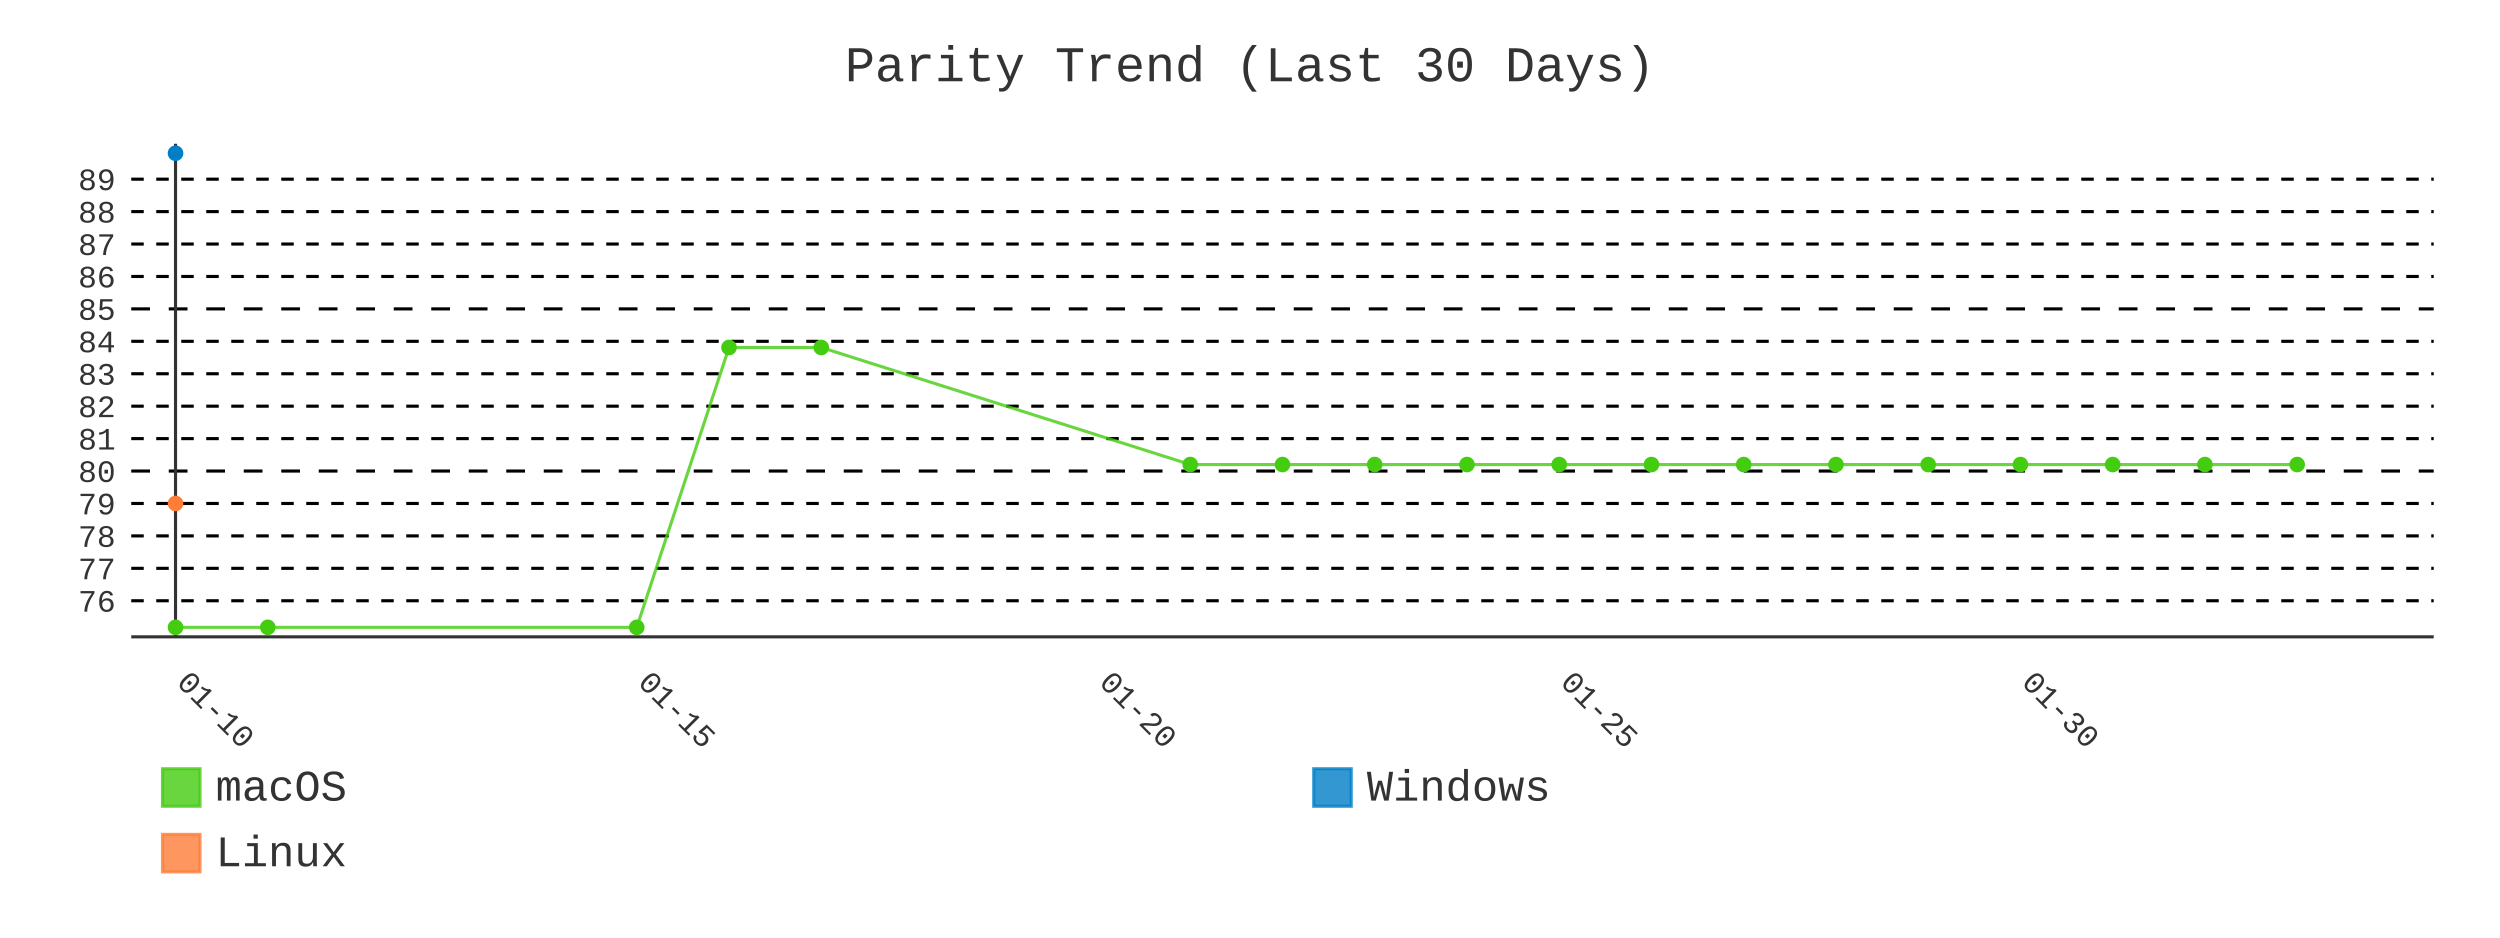
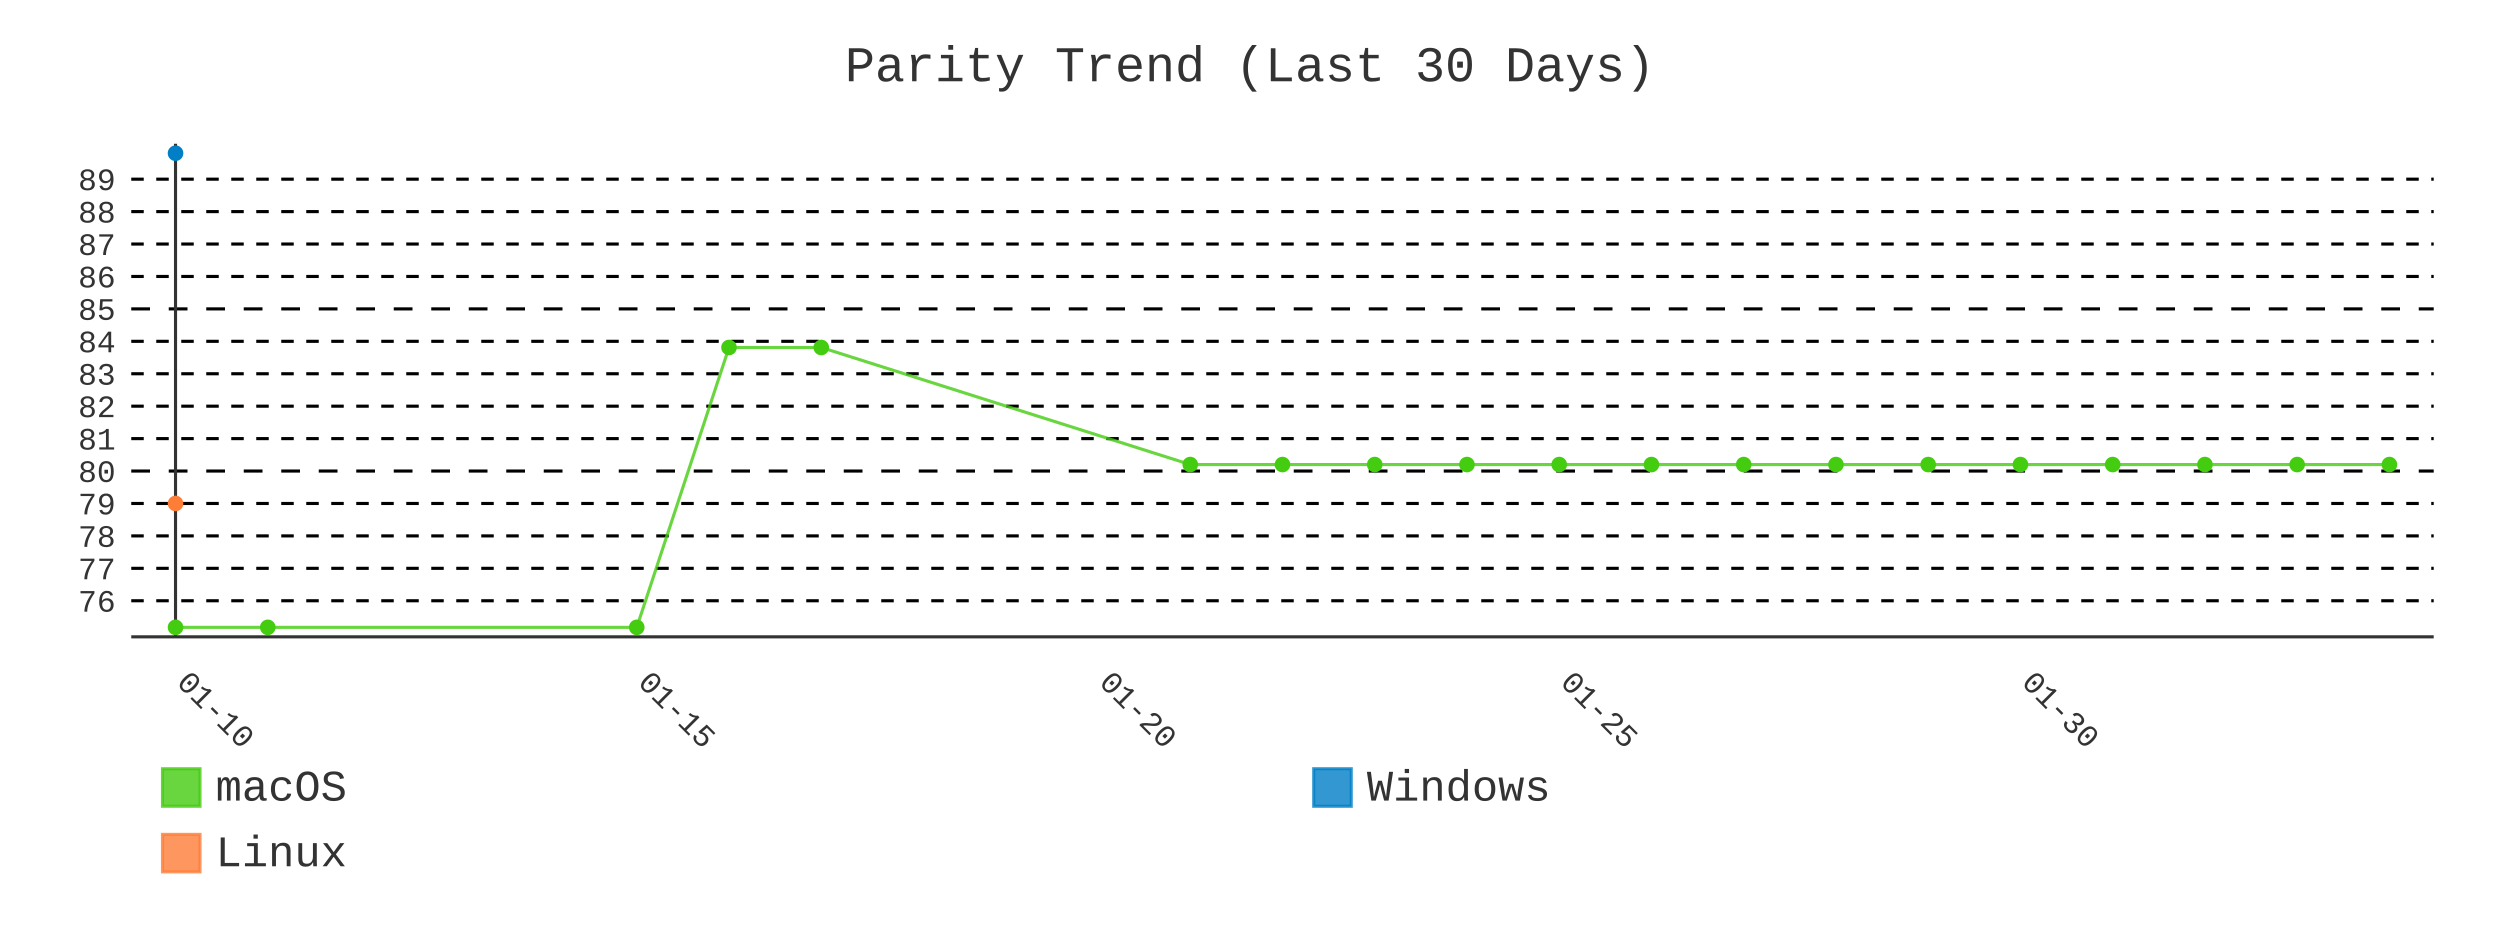
- <svg xmlns="http://www.w3.org/2000/svg" id="chart-c23169a6-04ac-4fdd-97d2-7bc911f5a885" class="pygal-chart" viewBox="0 0 800 300">
+ <svg xmlns="http://www.w3.org/2000/svg" id="chart-7d61f1bf-9a6e-4ce0-820f-a3dbc33935b0" class="pygal-chart" viewBox="0 0 800 300">
  <defs>
-     <style type="text/css">#chart-c23169a6-04ac-4fdd-97d2-7bc911f5a885{-webkit-user-select:none;-webkit-font-smoothing:antialiased;font-family:Consolas,"Liberation Mono",Menlo,Courier,monospace}#chart-c23169a6-04ac-4fdd-97d2-7bc911f5a885 .title{font-family:Consolas,"Liberation Mono",Menlo,Courier,monospace;font-size:16px}#chart-c23169a6-04ac-4fdd-97d2-7bc911f5a885 .legends .legend text{font-family:Consolas,"Liberation Mono",Menlo,Courier,monospace;font-size:14px}#chart-c23169a6-04ac-4fdd-97d2-7bc911f5a885 .axis text{font-family:Consolas,"Liberation Mono",Menlo,Courier,monospace;font-size:10px}#chart-c23169a6-04ac-4fdd-97d2-7bc911f5a885 .axis text.major{font-family:Consolas,"Liberation Mono",Menlo,Courier,monospace;font-size:10px}#chart-c23169a6-04ac-4fdd-97d2-7bc911f5a885 .text-overlay text.value{font-family:Consolas,"Liberation Mono",Menlo,Courier,monospace;font-size:16px}#chart-c23169a6-04ac-4fdd-97d2-7bc911f5a885 .text-overlay text.label{font-family:Consolas,"Liberation Mono",Menlo,Courier,monospace;font-size:10px}#chart-c23169a6-04ac-4fdd-97d2-7bc911f5a885 .tooltip{font-family:Consolas,"Liberation Mono",Menlo,Courier,monospace;font-size:14px}#chart-c23169a6-04ac-4fdd-97d2-7bc911f5a885 text.no_data{font-family:Consolas,"Liberation Mono",Menlo,Courier,monospace;font-size:64px}
- #chart-c23169a6-04ac-4fdd-97d2-7bc911f5a885{background-color:transparent}#chart-c23169a6-04ac-4fdd-97d2-7bc911f5a885 path,#chart-c23169a6-04ac-4fdd-97d2-7bc911f5a885 line,#chart-c23169a6-04ac-4fdd-97d2-7bc911f5a885 rect,#chart-c23169a6-04ac-4fdd-97d2-7bc911f5a885 circle{-webkit-transition:400ms;-moz-transition:400ms;transition:400ms}#chart-c23169a6-04ac-4fdd-97d2-7bc911f5a885 .graph &gt; .background{fill:transparent}#chart-c23169a6-04ac-4fdd-97d2-7bc911f5a885 .plot &gt; .background{fill:transparent}#chart-c23169a6-04ac-4fdd-97d2-7bc911f5a885 .graph{fill:#333}#chart-c23169a6-04ac-4fdd-97d2-7bc911f5a885 text.no_data{fill:#333}#chart-c23169a6-04ac-4fdd-97d2-7bc911f5a885 .title{fill:#333}#chart-c23169a6-04ac-4fdd-97d2-7bc911f5a885 .legends .legend text{fill:#333}#chart-c23169a6-04ac-4fdd-97d2-7bc911f5a885 .legends .legend:hover text{fill:#333}#chart-c23169a6-04ac-4fdd-97d2-7bc911f5a885 .axis .line{stroke:#333}#chart-c23169a6-04ac-4fdd-97d2-7bc911f5a885 .axis .guide.line{stroke:#666}#chart-c23169a6-04ac-4fdd-97d2-7bc911f5a885 .axis .major.line{stroke:#333}#chart-c23169a6-04ac-4fdd-97d2-7bc911f5a885 .axis text.major{fill:#333}#chart-c23169a6-04ac-4fdd-97d2-7bc911f5a885 .axis.y .guides:hover .guide.line,#chart-c23169a6-04ac-4fdd-97d2-7bc911f5a885 .line-graph .axis.x .guides:hover .guide.line,#chart-c23169a6-04ac-4fdd-97d2-7bc911f5a885 .stackedline-graph .axis.x .guides:hover .guide.line,#chart-c23169a6-04ac-4fdd-97d2-7bc911f5a885 .xy-graph .axis.x .guides:hover .guide.line{stroke:#333}#chart-c23169a6-04ac-4fdd-97d2-7bc911f5a885 .axis .guides:hover text{fill:#333}#chart-c23169a6-04ac-4fdd-97d2-7bc911f5a885 .reactive{fill-opacity:.8;stroke-opacity:.8;stroke-width:1}#chart-c23169a6-04ac-4fdd-97d2-7bc911f5a885 .ci{stroke:#333}#chart-c23169a6-04ac-4fdd-97d2-7bc911f5a885 .reactive.active,#chart-c23169a6-04ac-4fdd-97d2-7bc911f5a885 .active .reactive{fill-opacity:.9;stroke-opacity:.9;stroke-width:4}#chart-c23169a6-04ac-4fdd-97d2-7bc911f5a885 .ci .reactive.active{stroke-width:1.5}#chart-c23169a6-04ac-4fdd-97d2-7bc911f5a885 .series text{fill:#333}#chart-c23169a6-04ac-4fdd-97d2-7bc911f5a885 .tooltip rect{fill:transparent;stroke:#333;-webkit-transition:opacity 400ms;-moz-transition:opacity 400ms;transition:opacity 400ms}#chart-c23169a6-04ac-4fdd-97d2-7bc911f5a885 .tooltip .label{fill:#333}#chart-c23169a6-04ac-4fdd-97d2-7bc911f5a885 .tooltip .label{fill:#333}#chart-c23169a6-04ac-4fdd-97d2-7bc911f5a885 .tooltip .legend{font-size:.8em;fill:#666}#chart-c23169a6-04ac-4fdd-97d2-7bc911f5a885 .tooltip .x_label{font-size:.6em;fill:#333}#chart-c23169a6-04ac-4fdd-97d2-7bc911f5a885 .tooltip .xlink{font-size:.5em;text-decoration:underline}#chart-c23169a6-04ac-4fdd-97d2-7bc911f5a885 .tooltip .value{font-size:1.5em}#chart-c23169a6-04ac-4fdd-97d2-7bc911f5a885 .bound{font-size:.5em}#chart-c23169a6-04ac-4fdd-97d2-7bc911f5a885 .max-value{font-size:.75em;fill:#666}#chart-c23169a6-04ac-4fdd-97d2-7bc911f5a885 .map-element{fill:transparent;stroke:#666 !important}#chart-c23169a6-04ac-4fdd-97d2-7bc911f5a885 .map-element .reactive{fill-opacity:inherit;stroke-opacity:inherit}#chart-c23169a6-04ac-4fdd-97d2-7bc911f5a885 .color-0,#chart-c23169a6-04ac-4fdd-97d2-7bc911f5a885 .color-0 a:visited{stroke:#4c1;fill:#4c1}#chart-c23169a6-04ac-4fdd-97d2-7bc911f5a885 .color-1,#chart-c23169a6-04ac-4fdd-97d2-7bc911f5a885 .color-1 a:visited{stroke:#007ec6;fill:#007ec6}#chart-c23169a6-04ac-4fdd-97d2-7bc911f5a885 .color-2,#chart-c23169a6-04ac-4fdd-97d2-7bc911f5a885 .color-2 a:visited{stroke:#fe7d37;fill:#fe7d37}#chart-c23169a6-04ac-4fdd-97d2-7bc911f5a885 .text-overlay .color-0 text{fill:black}#chart-c23169a6-04ac-4fdd-97d2-7bc911f5a885 .text-overlay .color-1 text{fill:black}#chart-c23169a6-04ac-4fdd-97d2-7bc911f5a885 .text-overlay .color-2 text{fill:black}#chart-c23169a6-04ac-4fdd-97d2-7bc911f5a885 .series{stroke-width:2}#chart-c23169a6-04ac-4fdd-97d2-7bc911f5a885 .series.serie-0{stroke-width:2}#chart-c23169a6-04ac-4fdd-97d2-7bc911f5a885 .series.serie-1{stroke-width:2}#chart-c23169a6-04ac-4fdd-97d2-7bc911f5a885 .series.serie-2{stroke-width:2}
- #chart-c23169a6-04ac-4fdd-97d2-7bc911f5a885 text.no_data{text-anchor:middle}#chart-c23169a6-04ac-4fdd-97d2-7bc911f5a885 .guide.line{fill:none}#chart-c23169a6-04ac-4fdd-97d2-7bc911f5a885 .centered{text-anchor:middle}#chart-c23169a6-04ac-4fdd-97d2-7bc911f5a885 .title{text-anchor:middle}#chart-c23169a6-04ac-4fdd-97d2-7bc911f5a885 .legends .legend text{fill-opacity:1}#chart-c23169a6-04ac-4fdd-97d2-7bc911f5a885 .axis.x text{text-anchor:middle}#chart-c23169a6-04ac-4fdd-97d2-7bc911f5a885 .axis.x:not(.web) text[transform]{text-anchor:start}#chart-c23169a6-04ac-4fdd-97d2-7bc911f5a885 .axis.x:not(.web) text[transform].backwards{text-anchor:end}#chart-c23169a6-04ac-4fdd-97d2-7bc911f5a885 .axis.y text{text-anchor:end}#chart-c23169a6-04ac-4fdd-97d2-7bc911f5a885 .axis.y text[transform].backwards{text-anchor:start}#chart-c23169a6-04ac-4fdd-97d2-7bc911f5a885 .axis.y2 text{text-anchor:start}#chart-c23169a6-04ac-4fdd-97d2-7bc911f5a885 .axis.y2 text[transform].backwards{text-anchor:end}#chart-c23169a6-04ac-4fdd-97d2-7bc911f5a885 .axis .guide.line{stroke-dasharray:4,4;stroke:black}#chart-c23169a6-04ac-4fdd-97d2-7bc911f5a885 .axis .major.guide.line{stroke-dasharray:6,6;stroke:black}#chart-c23169a6-04ac-4fdd-97d2-7bc911f5a885 .horizontal .axis.y .guide.line,#chart-c23169a6-04ac-4fdd-97d2-7bc911f5a885 .horizontal .axis.y2 .guide.line,#chart-c23169a6-04ac-4fdd-97d2-7bc911f5a885 .vertical .axis.x .guide.line{opacity:0}#chart-c23169a6-04ac-4fdd-97d2-7bc911f5a885 .horizontal .axis.always_show .guide.line,#chart-c23169a6-04ac-4fdd-97d2-7bc911f5a885 .vertical .axis.always_show .guide.line{opacity:1 !important}#chart-c23169a6-04ac-4fdd-97d2-7bc911f5a885 .axis.y .guides:hover .guide.line,#chart-c23169a6-04ac-4fdd-97d2-7bc911f5a885 .axis.y2 .guides:hover .guide.line,#chart-c23169a6-04ac-4fdd-97d2-7bc911f5a885 .axis.x .guides:hover .guide.line{opacity:1}#chart-c23169a6-04ac-4fdd-97d2-7bc911f5a885 .axis .guides:hover text{opacity:1}#chart-c23169a6-04ac-4fdd-97d2-7bc911f5a885 .nofill{fill:none}#chart-c23169a6-04ac-4fdd-97d2-7bc911f5a885 .subtle-fill{fill-opacity:.2}#chart-c23169a6-04ac-4fdd-97d2-7bc911f5a885 .dot{stroke-width:1px;fill-opacity:1;stroke-opacity:1}#chart-c23169a6-04ac-4fdd-97d2-7bc911f5a885 .dot.active{stroke-width:5px}#chart-c23169a6-04ac-4fdd-97d2-7bc911f5a885 .dot.negative{fill:transparent}#chart-c23169a6-04ac-4fdd-97d2-7bc911f5a885 text,#chart-c23169a6-04ac-4fdd-97d2-7bc911f5a885 tspan{stroke:none !important}#chart-c23169a6-04ac-4fdd-97d2-7bc911f5a885 .series text.active{opacity:1}#chart-c23169a6-04ac-4fdd-97d2-7bc911f5a885 .tooltip rect{fill-opacity:.95;stroke-width:.5}#chart-c23169a6-04ac-4fdd-97d2-7bc911f5a885 .tooltip text{fill-opacity:1}#chart-c23169a6-04ac-4fdd-97d2-7bc911f5a885 .showable{visibility:hidden}#chart-c23169a6-04ac-4fdd-97d2-7bc911f5a885 .showable.shown{visibility:visible}#chart-c23169a6-04ac-4fdd-97d2-7bc911f5a885 .gauge-background{fill:rgba(229,229,229,1);stroke:none}#chart-c23169a6-04ac-4fdd-97d2-7bc911f5a885 .bg-lines{stroke:transparent;stroke-width:2px}</style>
+     <style type="text/css">#chart-7d61f1bf-9a6e-4ce0-820f-a3dbc33935b0{-webkit-user-select:none;-webkit-font-smoothing:antialiased;font-family:Consolas,"Liberation Mono",Menlo,Courier,monospace}#chart-7d61f1bf-9a6e-4ce0-820f-a3dbc33935b0 .title{font-family:Consolas,"Liberation Mono",Menlo,Courier,monospace;font-size:16px}#chart-7d61f1bf-9a6e-4ce0-820f-a3dbc33935b0 .legends .legend text{font-family:Consolas,"Liberation Mono",Menlo,Courier,monospace;font-size:14px}#chart-7d61f1bf-9a6e-4ce0-820f-a3dbc33935b0 .axis text{font-family:Consolas,"Liberation Mono",Menlo,Courier,monospace;font-size:10px}#chart-7d61f1bf-9a6e-4ce0-820f-a3dbc33935b0 .axis text.major{font-family:Consolas,"Liberation Mono",Menlo,Courier,monospace;font-size:10px}#chart-7d61f1bf-9a6e-4ce0-820f-a3dbc33935b0 .text-overlay text.value{font-family:Consolas,"Liberation Mono",Menlo,Courier,monospace;font-size:16px}#chart-7d61f1bf-9a6e-4ce0-820f-a3dbc33935b0 .text-overlay text.label{font-family:Consolas,"Liberation Mono",Menlo,Courier,monospace;font-size:10px}#chart-7d61f1bf-9a6e-4ce0-820f-a3dbc33935b0 .tooltip{font-family:Consolas,"Liberation Mono",Menlo,Courier,monospace;font-size:14px}#chart-7d61f1bf-9a6e-4ce0-820f-a3dbc33935b0 text.no_data{font-family:Consolas,"Liberation Mono",Menlo,Courier,monospace;font-size:64px}
+ #chart-7d61f1bf-9a6e-4ce0-820f-a3dbc33935b0{background-color:transparent}#chart-7d61f1bf-9a6e-4ce0-820f-a3dbc33935b0 path,#chart-7d61f1bf-9a6e-4ce0-820f-a3dbc33935b0 line,#chart-7d61f1bf-9a6e-4ce0-820f-a3dbc33935b0 rect,#chart-7d61f1bf-9a6e-4ce0-820f-a3dbc33935b0 circle{-webkit-transition:400ms;-moz-transition:400ms;transition:400ms}#chart-7d61f1bf-9a6e-4ce0-820f-a3dbc33935b0 .graph &gt; .background{fill:transparent}#chart-7d61f1bf-9a6e-4ce0-820f-a3dbc33935b0 .plot &gt; .background{fill:transparent}#chart-7d61f1bf-9a6e-4ce0-820f-a3dbc33935b0 .graph{fill:#333}#chart-7d61f1bf-9a6e-4ce0-820f-a3dbc33935b0 text.no_data{fill:#333}#chart-7d61f1bf-9a6e-4ce0-820f-a3dbc33935b0 .title{fill:#333}#chart-7d61f1bf-9a6e-4ce0-820f-a3dbc33935b0 .legends .legend text{fill:#333}#chart-7d61f1bf-9a6e-4ce0-820f-a3dbc33935b0 .legends .legend:hover text{fill:#333}#chart-7d61f1bf-9a6e-4ce0-820f-a3dbc33935b0 .axis .line{stroke:#333}#chart-7d61f1bf-9a6e-4ce0-820f-a3dbc33935b0 .axis .guide.line{stroke:#666}#chart-7d61f1bf-9a6e-4ce0-820f-a3dbc33935b0 .axis .major.line{stroke:#333}#chart-7d61f1bf-9a6e-4ce0-820f-a3dbc33935b0 .axis text.major{fill:#333}#chart-7d61f1bf-9a6e-4ce0-820f-a3dbc33935b0 .axis.y .guides:hover .guide.line,#chart-7d61f1bf-9a6e-4ce0-820f-a3dbc33935b0 .line-graph .axis.x .guides:hover .guide.line,#chart-7d61f1bf-9a6e-4ce0-820f-a3dbc33935b0 .stackedline-graph .axis.x .guides:hover .guide.line,#chart-7d61f1bf-9a6e-4ce0-820f-a3dbc33935b0 .xy-graph .axis.x .guides:hover .guide.line{stroke:#333}#chart-7d61f1bf-9a6e-4ce0-820f-a3dbc33935b0 .axis .guides:hover text{fill:#333}#chart-7d61f1bf-9a6e-4ce0-820f-a3dbc33935b0 .reactive{fill-opacity:.8;stroke-opacity:.8;stroke-width:1}#chart-7d61f1bf-9a6e-4ce0-820f-a3dbc33935b0 .ci{stroke:#333}#chart-7d61f1bf-9a6e-4ce0-820f-a3dbc33935b0 .reactive.active,#chart-7d61f1bf-9a6e-4ce0-820f-a3dbc33935b0 .active .reactive{fill-opacity:.9;stroke-opacity:.9;stroke-width:4}#chart-7d61f1bf-9a6e-4ce0-820f-a3dbc33935b0 .ci .reactive.active{stroke-width:1.5}#chart-7d61f1bf-9a6e-4ce0-820f-a3dbc33935b0 .series text{fill:#333}#chart-7d61f1bf-9a6e-4ce0-820f-a3dbc33935b0 .tooltip rect{fill:transparent;stroke:#333;-webkit-transition:opacity 400ms;-moz-transition:opacity 400ms;transition:opacity 400ms}#chart-7d61f1bf-9a6e-4ce0-820f-a3dbc33935b0 .tooltip .label{fill:#333}#chart-7d61f1bf-9a6e-4ce0-820f-a3dbc33935b0 .tooltip .label{fill:#333}#chart-7d61f1bf-9a6e-4ce0-820f-a3dbc33935b0 .tooltip .legend{font-size:.8em;fill:#666}#chart-7d61f1bf-9a6e-4ce0-820f-a3dbc33935b0 .tooltip .x_label{font-size:.6em;fill:#333}#chart-7d61f1bf-9a6e-4ce0-820f-a3dbc33935b0 .tooltip .xlink{font-size:.5em;text-decoration:underline}#chart-7d61f1bf-9a6e-4ce0-820f-a3dbc33935b0 .tooltip .value{font-size:1.5em}#chart-7d61f1bf-9a6e-4ce0-820f-a3dbc33935b0 .bound{font-size:.5em}#chart-7d61f1bf-9a6e-4ce0-820f-a3dbc33935b0 .max-value{font-size:.75em;fill:#666}#chart-7d61f1bf-9a6e-4ce0-820f-a3dbc33935b0 .map-element{fill:transparent;stroke:#666 !important}#chart-7d61f1bf-9a6e-4ce0-820f-a3dbc33935b0 .map-element .reactive{fill-opacity:inherit;stroke-opacity:inherit}#chart-7d61f1bf-9a6e-4ce0-820f-a3dbc33935b0 .color-0,#chart-7d61f1bf-9a6e-4ce0-820f-a3dbc33935b0 .color-0 a:visited{stroke:#4c1;fill:#4c1}#chart-7d61f1bf-9a6e-4ce0-820f-a3dbc33935b0 .color-1,#chart-7d61f1bf-9a6e-4ce0-820f-a3dbc33935b0 .color-1 a:visited{stroke:#007ec6;fill:#007ec6}#chart-7d61f1bf-9a6e-4ce0-820f-a3dbc33935b0 .color-2,#chart-7d61f1bf-9a6e-4ce0-820f-a3dbc33935b0 .color-2 a:visited{stroke:#fe7d37;fill:#fe7d37}#chart-7d61f1bf-9a6e-4ce0-820f-a3dbc33935b0 .text-overlay .color-0 text{fill:black}#chart-7d61f1bf-9a6e-4ce0-820f-a3dbc33935b0 .text-overlay .color-1 text{fill:black}#chart-7d61f1bf-9a6e-4ce0-820f-a3dbc33935b0 .text-overlay .color-2 text{fill:black}#chart-7d61f1bf-9a6e-4ce0-820f-a3dbc33935b0 .series{stroke-width:2}#chart-7d61f1bf-9a6e-4ce0-820f-a3dbc33935b0 .series.serie-0{stroke-width:2}#chart-7d61f1bf-9a6e-4ce0-820f-a3dbc33935b0 .series.serie-1{stroke-width:2}#chart-7d61f1bf-9a6e-4ce0-820f-a3dbc33935b0 .series.serie-2{stroke-width:2}
+ #chart-7d61f1bf-9a6e-4ce0-820f-a3dbc33935b0 text.no_data{text-anchor:middle}#chart-7d61f1bf-9a6e-4ce0-820f-a3dbc33935b0 .guide.line{fill:none}#chart-7d61f1bf-9a6e-4ce0-820f-a3dbc33935b0 .centered{text-anchor:middle}#chart-7d61f1bf-9a6e-4ce0-820f-a3dbc33935b0 .title{text-anchor:middle}#chart-7d61f1bf-9a6e-4ce0-820f-a3dbc33935b0 .legends .legend text{fill-opacity:1}#chart-7d61f1bf-9a6e-4ce0-820f-a3dbc33935b0 .axis.x text{text-anchor:middle}#chart-7d61f1bf-9a6e-4ce0-820f-a3dbc33935b0 .axis.x:not(.web) text[transform]{text-anchor:start}#chart-7d61f1bf-9a6e-4ce0-820f-a3dbc33935b0 .axis.x:not(.web) text[transform].backwards{text-anchor:end}#chart-7d61f1bf-9a6e-4ce0-820f-a3dbc33935b0 .axis.y text{text-anchor:end}#chart-7d61f1bf-9a6e-4ce0-820f-a3dbc33935b0 .axis.y text[transform].backwards{text-anchor:start}#chart-7d61f1bf-9a6e-4ce0-820f-a3dbc33935b0 .axis.y2 text{text-anchor:start}#chart-7d61f1bf-9a6e-4ce0-820f-a3dbc33935b0 .axis.y2 text[transform].backwards{text-anchor:end}#chart-7d61f1bf-9a6e-4ce0-820f-a3dbc33935b0 .axis .guide.line{stroke-dasharray:4,4;stroke:black}#chart-7d61f1bf-9a6e-4ce0-820f-a3dbc33935b0 .axis .major.guide.line{stroke-dasharray:6,6;stroke:black}#chart-7d61f1bf-9a6e-4ce0-820f-a3dbc33935b0 .horizontal .axis.y .guide.line,#chart-7d61f1bf-9a6e-4ce0-820f-a3dbc33935b0 .horizontal .axis.y2 .guide.line,#chart-7d61f1bf-9a6e-4ce0-820f-a3dbc33935b0 .vertical .axis.x .guide.line{opacity:0}#chart-7d61f1bf-9a6e-4ce0-820f-a3dbc33935b0 .horizontal .axis.always_show .guide.line,#chart-7d61f1bf-9a6e-4ce0-820f-a3dbc33935b0 .vertical .axis.always_show .guide.line{opacity:1 !important}#chart-7d61f1bf-9a6e-4ce0-820f-a3dbc33935b0 .axis.y .guides:hover .guide.line,#chart-7d61f1bf-9a6e-4ce0-820f-a3dbc33935b0 .axis.y2 .guides:hover .guide.line,#chart-7d61f1bf-9a6e-4ce0-820f-a3dbc33935b0 .axis.x .guides:hover .guide.line{opacity:1}#chart-7d61f1bf-9a6e-4ce0-820f-a3dbc33935b0 .axis .guides:hover text{opacity:1}#chart-7d61f1bf-9a6e-4ce0-820f-a3dbc33935b0 .nofill{fill:none}#chart-7d61f1bf-9a6e-4ce0-820f-a3dbc33935b0 .subtle-fill{fill-opacity:.2}#chart-7d61f1bf-9a6e-4ce0-820f-a3dbc33935b0 .dot{stroke-width:1px;fill-opacity:1;stroke-opacity:1}#chart-7d61f1bf-9a6e-4ce0-820f-a3dbc33935b0 .dot.active{stroke-width:5px}#chart-7d61f1bf-9a6e-4ce0-820f-a3dbc33935b0 .dot.negative{fill:transparent}#chart-7d61f1bf-9a6e-4ce0-820f-a3dbc33935b0 text,#chart-7d61f1bf-9a6e-4ce0-820f-a3dbc33935b0 tspan{stroke:none !important}#chart-7d61f1bf-9a6e-4ce0-820f-a3dbc33935b0 .series text.active{opacity:1}#chart-7d61f1bf-9a6e-4ce0-820f-a3dbc33935b0 .tooltip rect{fill-opacity:.95;stroke-width:.5}#chart-7d61f1bf-9a6e-4ce0-820f-a3dbc33935b0 .tooltip text{fill-opacity:1}#chart-7d61f1bf-9a6e-4ce0-820f-a3dbc33935b0 .showable{visibility:hidden}#chart-7d61f1bf-9a6e-4ce0-820f-a3dbc33935b0 .showable.shown{visibility:visible}#chart-7d61f1bf-9a6e-4ce0-820f-a3dbc33935b0 .gauge-background{fill:rgba(229,229,229,1);stroke:none}#chart-7d61f1bf-9a6e-4ce0-820f-a3dbc33935b0 .bg-lines{stroke:transparent;stroke-width:2px}</style>
  </defs>
  <g class="graph line-graph vertical">
    <rect x="0" y="0" width="800" height="300" class="background" />
    <g transform="translate(42, 46)" class="plot">
      <rect x="0" y="0" width="736.787" height="157.787" class="background" />
      <g class="axis y always_show">
        <path d="M0 157.787 h736.787" class="line" />
        <g class="guides">
          <path d="M0 146.243 h736.787" class="guide line" />
          <text x="-5" y="149.743" class="">76</text>
        </g>
        <g class="guides">
          <path d="M0 135.866 h736.787" class="guide line" />
          <text x="-5" y="139.366" class="">77</text>
        </g>
        <g class="guides">
          <path d="M0 125.488 h736.787" class="guide line" />
          <text x="-5" y="128.988" class="">78</text>
        </g>
        <g class="guides">
          <path d="M0 115.111 h736.787" class="guide line" />
          <text x="-5" y="118.611" class="">79</text>
        </g>
        <g class="guides">
          <path d="M0 104.733 h736.787" class="major guide line" />
          <text x="-5" y="108.233" class="major">80</text>
        </g>
        <g class="guides">
          <path d="M0 94.356 h736.787" class="guide line" />
          <text x="-5" y="97.856" class="">81</text>
        </g>
        <g class="guides">
          <path d="M0 83.978 h736.787" class="guide line" />
          <text x="-5" y="87.478" class="">82</text>
        </g>
        <g class="guides">
          <path d="M0 73.601 h736.787" class="guide line" />
          <text x="-5" y="77.101" class="">83</text>
        </g>
        <g class="guides">
          <path d="M0 63.223 h736.787" class="guide line" />
          <text x="-5" y="66.723" class="">84</text>
        </g>
        <g class="guides">
          <path d="M0 52.846 h736.787" class="major guide line" />
          <text x="-5" y="56.346" class="major">85</text>
        </g>
        <g class="guides">
          <path d="M0 42.469 h736.787" class="guide line" />
          <text x="-5" y="45.969" class="">86</text>
        </g>
        <g class="guides">
          <path d="M0 32.091 h736.787" class="guide line" />
          <text x="-5" y="35.591" class="">87</text>
        </g>
        <g class="guides">
          <path d="M0 21.714 h736.787" class="guide line" />
          <text x="-5" y="25.214" class="">88</text>
        </g>
        <g class="guides">
          <path d="M0 11.336 h736.787" class="guide line" />
          <text x="-5" y="14.836" class="">89</text>
        </g>
      </g>
      <g class="axis x">
        <g class="guides">
          <path d="M14.169 0 v157.787" class="major line" />
          <text x="14.169" y="172.787" class="major" transform="rotate(45 14.16898 172.7868)">01-10</text>
        </g>
        <g class="guides">
          <path d="M161.762 0 v157.787" class="major guide line" />
          <text x="161.762" y="172.787" class="major" transform="rotate(45 161.7625 172.7868)">01-15</text>
        </g>
        <g class="guides">
          <path d="M309.356 0 v157.787" class="major guide line" />
          <text x="309.356" y="172.787" class="major" transform="rotate(45 309.356 172.7868)">01-20</text>
        </g>
        <g class="guides">
          <path d="M456.95 0 v157.787" class="major guide line" />
          <text x="456.95" y="172.787" class="major" transform="rotate(45 456.9495 172.7868)">01-25</text>
        </g>
        <g class="guides">
          <path d="M604.543 0 v157.787" class="major guide line" />
          <text x="604.543" y="172.787" class="major" transform="rotate(45 604.543 172.7868)">01-30</text>
        </g>
      </g>
      <g class="series serie-0 color-0">
-         <path d="M14.169 154.752 L43.688 154.752 161.762 154.752 191.281 65.195 220.8 65.195 338.875 102.658 368.393 102.658 397.912 102.658 427.431 102.658 456.95 102.658 486.468 102.658 515.987 102.658 545.506 102.658 575.024 102.658 604.543 102.658 634.062 102.658 663.58 102.658 693.099 102.658" class="line reactive nofill" />
+         <path d="M14.169 154.752 L43.688 154.752 161.762 154.752 191.281 65.195 220.8 65.195 338.875 102.658 368.393 102.658 397.912 102.658 427.431 102.658 456.95 102.658 486.468 102.658 515.987 102.658 545.506 102.658 575.024 102.658 604.543 102.658 634.062 102.658 663.58 102.658 693.099 102.658 722.618 102.658" class="line reactive nofill" />
      </g>
      <g class="series serie-1 color-1" />
      <g class="series serie-2 color-2" />
    </g>
    <g class="titles">
      <text x="400.0" y="26" class="title plot_title">Parity Trend (Last 30 Days)</text>
    </g>
    <g transform="translate(42, 46)" class="plot overlay">
      <g class="series serie-0 color-0">
        <g class="dots">
          <circle cx="14.169" cy="154.752" r="2" class="dot reactive tooltip-trigger" />
        </g>
        <g class="dots">
          <circle cx="43.688" cy="154.752" r="2" class="dot reactive tooltip-trigger" />
        </g>
        <g class="dots">
          <circle cx="161.762" cy="154.752" r="2" class="dot reactive tooltip-trigger" />
        </g>
        <g class="dots">
          <circle cx="191.281" cy="65.195" r="2" class="dot reactive tooltip-trigger" />
        </g>
        <g class="dots">
          <circle cx="220.8" cy="65.195" r="2" class="dot reactive tooltip-trigger" />
        </g>
        <g class="dots">
          <circle cx="338.875" cy="102.658" r="2" class="dot reactive tooltip-trigger" />
        </g>
        <g class="dots">
          <circle cx="368.393" cy="102.658" r="2" class="dot reactive tooltip-trigger" />
        </g>
        <g class="dots">
          <circle cx="397.912" cy="102.658" r="2" class="dot reactive tooltip-trigger" />
        </g>
        <g class="dots">
          <circle cx="427.431" cy="102.658" r="2" class="dot reactive tooltip-trigger" />
        </g>
        <g class="dots">
          <circle cx="456.95" cy="102.658" r="2" class="dot reactive tooltip-trigger" />
        </g>
        <g class="dots">
          <circle cx="486.468" cy="102.658" r="2" class="dot reactive tooltip-trigger" />
        </g>
        <g class="dots">
          <circle cx="515.987" cy="102.658" r="2" class="dot reactive tooltip-trigger" />
        </g>
        <g class="dots">
          <circle cx="545.506" cy="102.658" r="2" class="dot reactive tooltip-trigger" />
        </g>
        <g class="dots">
          <circle cx="575.024" cy="102.658" r="2" class="dot reactive tooltip-trigger" />
        </g>
        <g class="dots">
          <circle cx="604.543" cy="102.658" r="2" class="dot reactive tooltip-trigger" />
        </g>
        <g class="dots">
          <circle cx="634.062" cy="102.658" r="2" class="dot reactive tooltip-trigger" />
        </g>
        <g class="dots">
          <circle cx="663.58" cy="102.658" r="2" class="dot reactive tooltip-trigger" />
        </g>
        <g class="dots">
          <circle cx="693.099" cy="102.658" r="2" class="dot reactive tooltip-trigger" />
        </g>
+         <g class="dots">
+           <circle cx="722.618" cy="102.658" r="2" class="dot reactive tooltip-trigger" />
+         </g>
      </g>
      <g class="series serie-1 color-1">
        <g class="dots">
          <circle cx="14.169" cy="3.034" r="2" class="dot reactive tooltip-trigger" />
        </g>
      </g>
      <g class="series serie-2 color-2">
        <g class="dots">
          <circle cx="14.169" cy="115.111" r="2" class="dot reactive tooltip-trigger" />
        </g>
      </g>
    </g>
    <g transform="translate(42, 46)" class="plot text-overlay">
      <g class="series serie-0 color-0" />
      <g class="series serie-1 color-1" />
      <g class="series serie-2 color-2" />
    </g>
    <g transform="translate(42, 46)" class="plot tooltip-overlay">
      <g transform="translate(0 0)" style="opacity: 0" class="tooltip">
        <rect rx="0" ry="0" width="0" height="0" class="tooltip-box" />
        <g class="text" />
      </g>
    </g>
    <g transform="translate(52, 245)" class="legends">
      <g id="activate-serie-0" class="legend reactive activate-serie">
        <rect x="0.0" y="1.0" width="12" height="12" class="color-0 reactive" />
        <text x="17.0" y="11.2">macOS</text>
      </g>
      <g id="activate-serie-1" class="legend reactive activate-serie">
        <rect x="368.393" y="1.0" width="12" height="12" class="color-1 reactive" />
        <text x="385.393" y="11.2">Windows</text>
      </g>
      <g id="activate-serie-2" class="legend reactive activate-serie">
        <rect x="0.0" y="22.0" width="12" height="12" class="color-2 reactive" />
        <text x="17.0" y="32.2">Linux</text>
      </g>
    </g>
  </g>
</svg>
